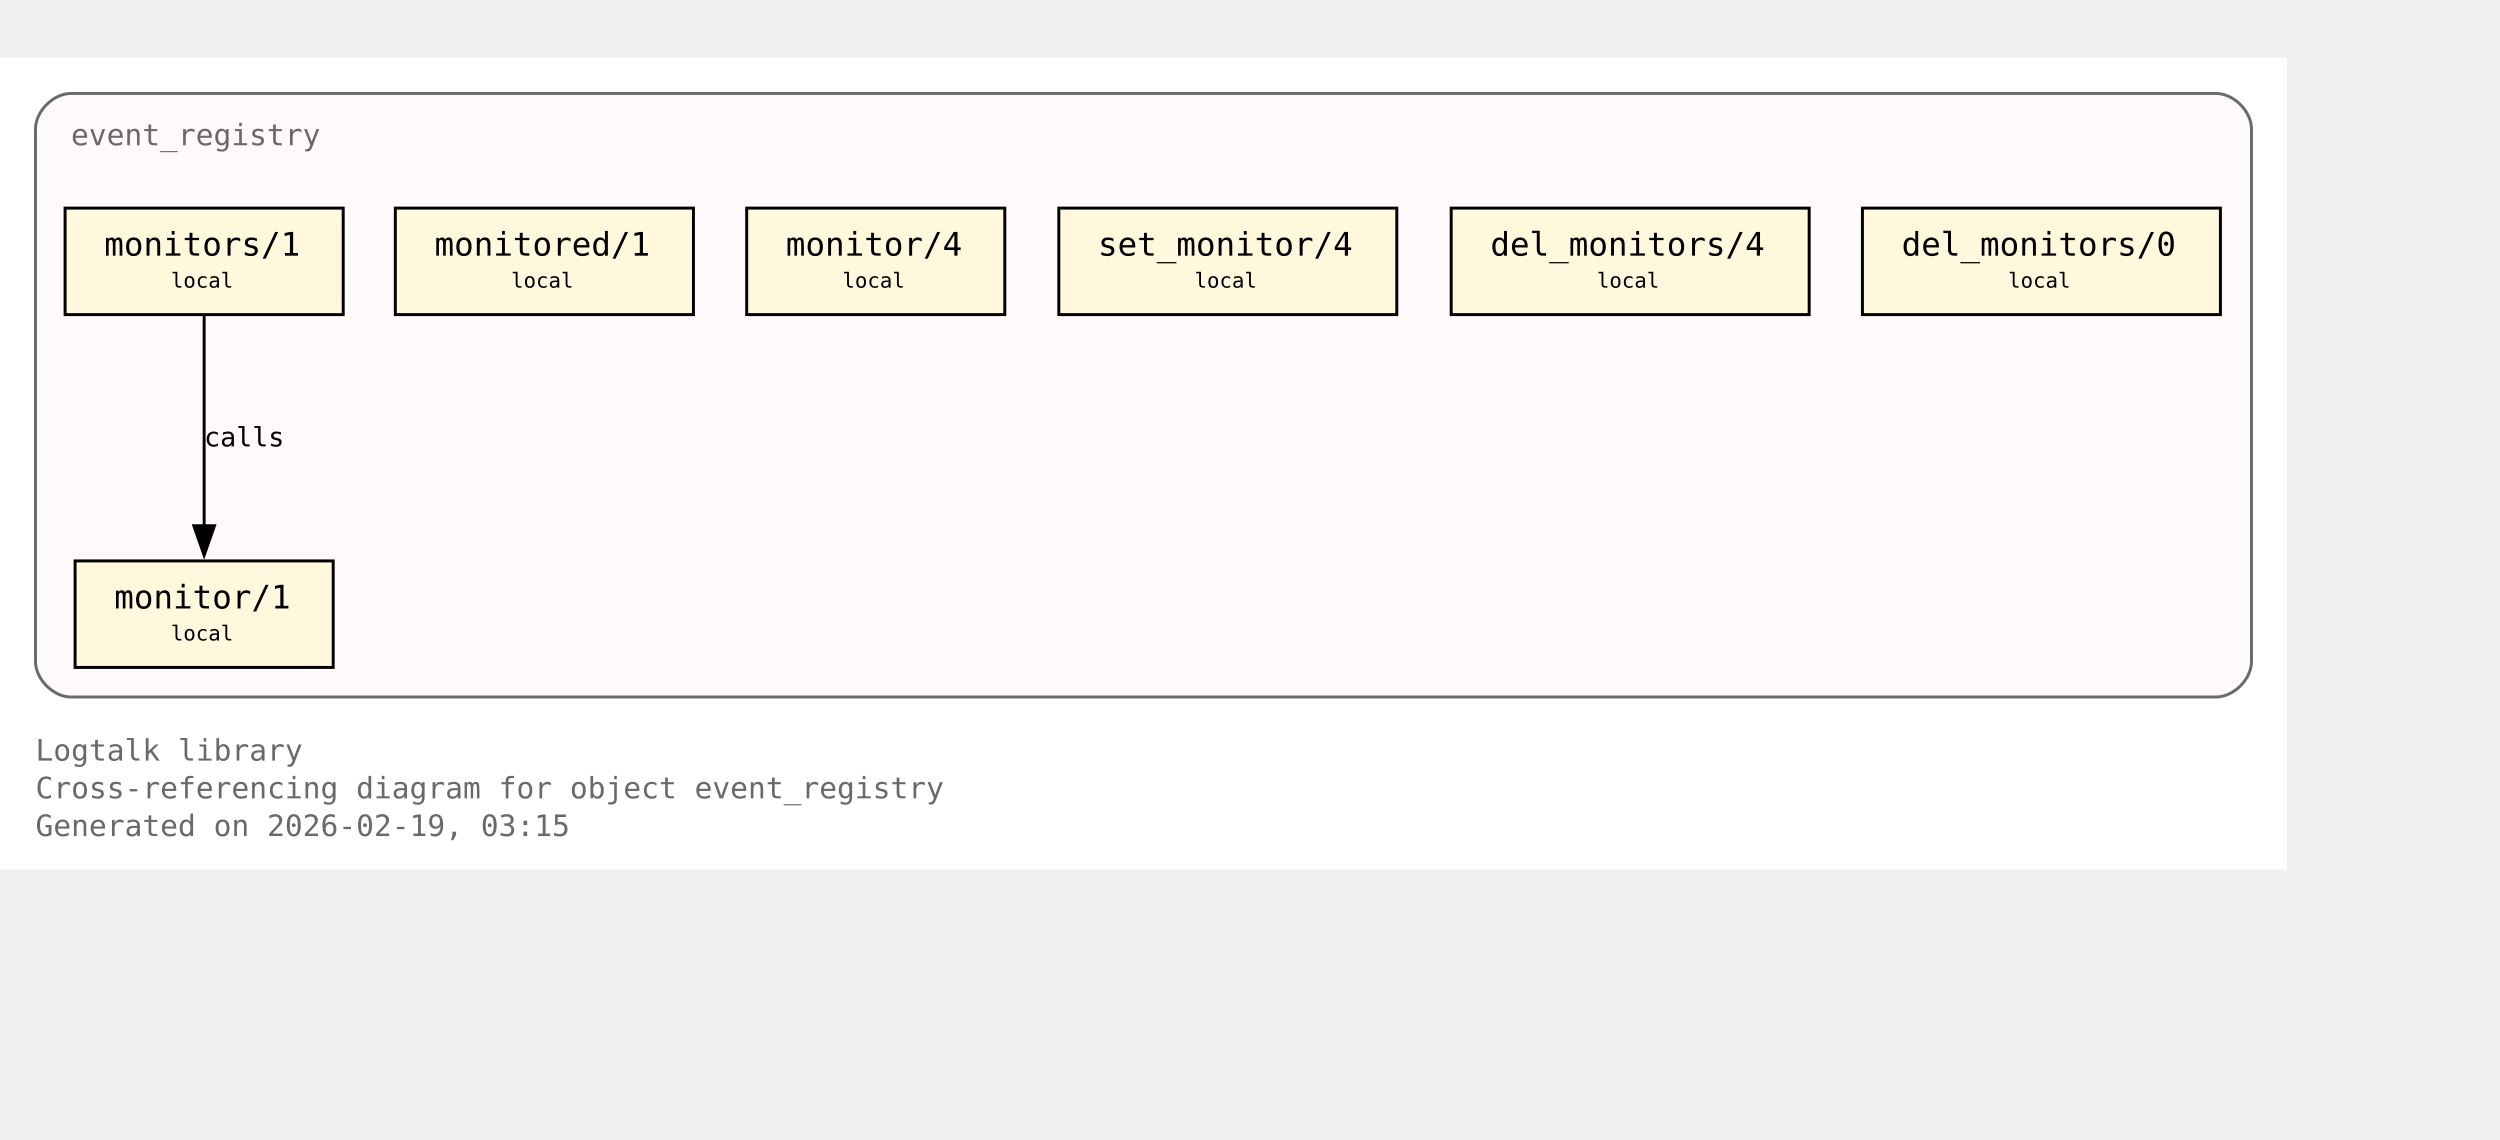
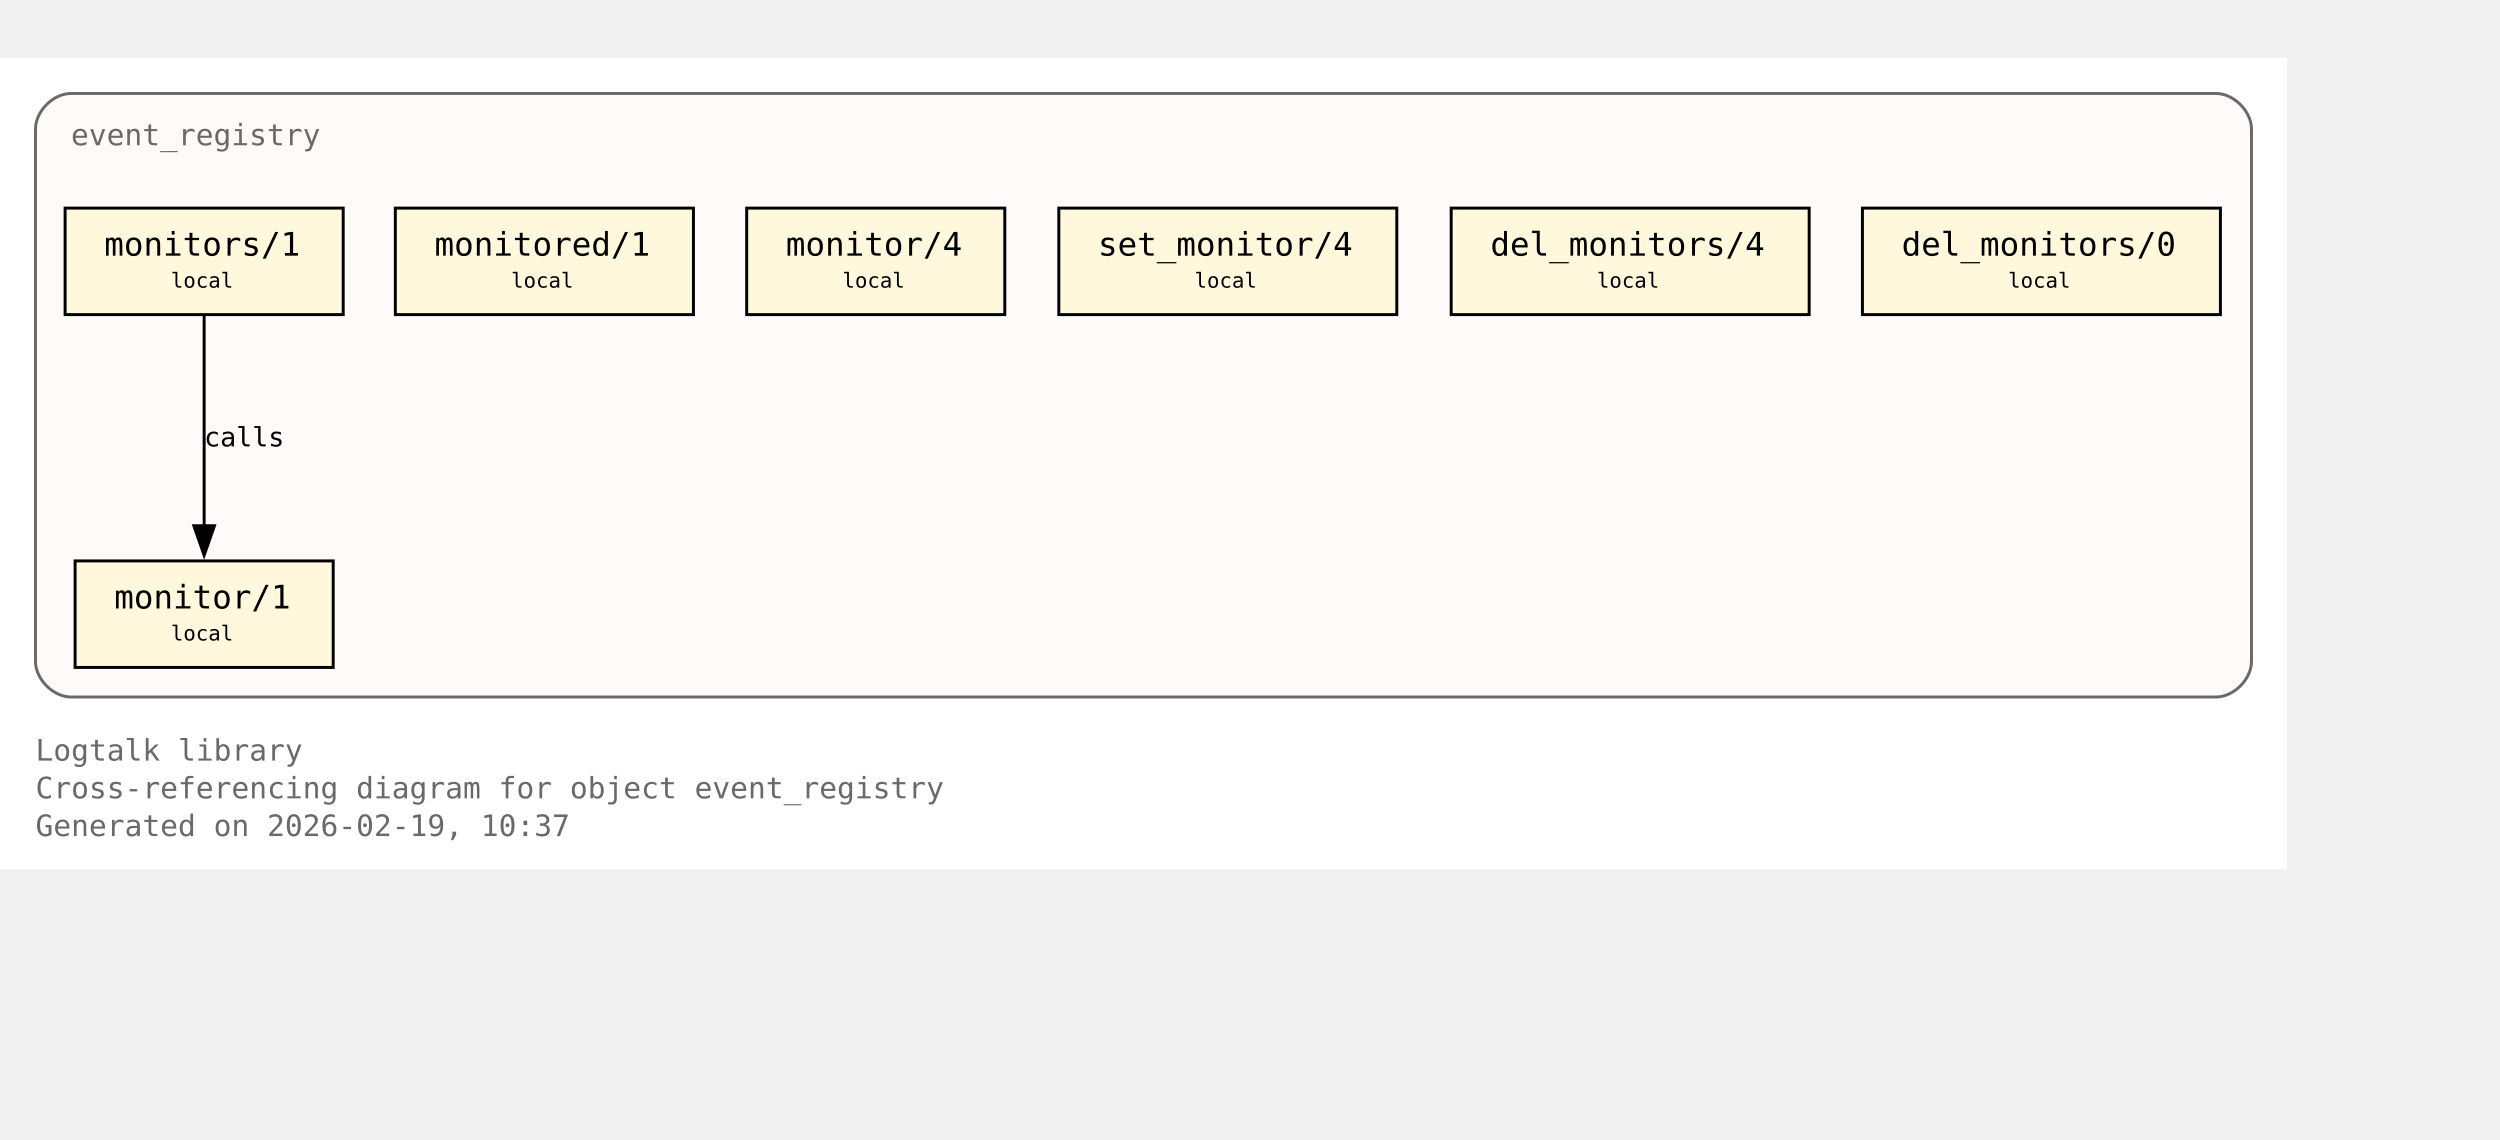
<svg xmlns="http://www.w3.org/2000/svg" xmlns:xlink="http://www.w3.org/1999/xlink" width="917pt" height="418pt" viewBox="72.00 72.00 845.00 346.00">
  <g id="graph0" class="graph" transform="scale(1 1) rotate(0) translate(76 342.25)">
    <polygon fill="white" stroke="none" points="-4,4 -4,-270.25 769,-270.25 769,4 -4,4" />
    <text xml:space="preserve" text-anchor="start" x="8" y="-32.75" font-family="Monospace" font-size="10.00" fill="dimgray">Logtalk library</text>
    <text xml:space="preserve" text-anchor="start" x="8" y="-20" font-family="Monospace" font-size="10.00" fill="dimgray">Cross-referencing diagram for object event_registry</text>
-     <text xml:space="preserve" text-anchor="start" x="8" y="-7.25" font-family="Monospace" font-size="10.00" fill="dimgray">Generated on 2026-02-19, 03:15</text>
+     <text xml:space="preserve" text-anchor="start" x="8" y="-7.25" font-family="Monospace" font-size="10.00" fill="dimgray">Generated on 2026-02-19, 10:37</text>
    <g id="clust1" class="cluster">
      <g id="a_clust1">
        <a xlink:title="event_registry">
          <path fill="snow" stroke="dimgray" d="M20,-54.25C20,-54.25 745,-54.25 745,-54.25 751,-54.25 757,-60.25 757,-66.25 757,-66.25 757,-246.25 757,-246.25 757,-252.25 751,-258.25 745,-258.25 745,-258.25 20,-258.25 20,-258.25 14,-258.25 8,-252.25 8,-246.25 8,-246.25 8,-66.25 8,-66.25 8,-60.25 14,-54.25 20,-54.25" />
          <g id="a_clust1_0">
-             <a xlink:href="https://github.com/LogtalkDotOrg/logtalk3/tree/6dc587eec58c3e4f072df88a3ff1a98358b69cfe/library/events/event_registry.lgt#L23" xlink:title="https://github.com/LogtalkDotOrg/logtalk3/tree/6dc587eec58c3e4f072df88a3ff1a98358b69cfe/library/events/event_registry.lgt#L23">
+             <a xlink:href="https://github.com/LogtalkDotOrg/logtalk3/tree/59f1a656641170614d400f318fb44211cdc4e0e7/library/events/event_registry.lgt#L23" xlink:title="https://github.com/LogtalkDotOrg/logtalk3/tree/59f1a656641170614d400f318fb44211cdc4e0e7/library/events/event_registry.lgt#L23">
              <text xml:space="preserve" text-anchor="start" x="20" y="-240.75" font-family="Monospace" font-size="10.00" fill="dimgray">event_registry</text>
            </a>
          </g>
        </a>
      </g>
    </g>
    <g id="node1" class="node">
      <polygon fill="cornsilk" stroke="black" points="108.62,-100.25 21.38,-100.25 21.38,-64.25 108.62,-64.25 108.62,-100.25" />
      <text xml:space="preserve" text-anchor="start" x="29.38" y="-84.95" font-family="Monospace" font-size="9.00"> </text>
      <g id="a_node1_1">
-         <a xlink:href="https://github.com/LogtalkDotOrg/logtalk3/tree/6dc587eec58c3e4f072df88a3ff1a98358b69cfe/library/events/event_registry.lgt#L33" xlink:title="https://github.com/LogtalkDotOrg/logtalk3/tree/6dc587eec58c3e4f072df88a3ff1a98358b69cfe/library/events/event_registry.lgt#L33">
+         <a xlink:href="https://github.com/LogtalkDotOrg/logtalk3/tree/59f1a656641170614d400f318fb44211cdc4e0e7/library/events/event_registry.lgt#L33" xlink:title="https://github.com/LogtalkDotOrg/logtalk3/tree/59f1a656641170614d400f318fb44211cdc4e0e7/library/events/event_registry.lgt#L33">
          <text xml:space="preserve" text-anchor="start" x="34.62" y="-84.17" font-family="Monospace" font-size="11.00">monitor/1</text>
        </a>
      </g>
      <text xml:space="preserve" text-anchor="start" x="95.38" y="-84.95" font-family="Monospace" font-size="9.00"> </text>
      <text xml:space="preserve" text-anchor="start" x="29.38" y="-72.58" font-family="Monospace" font-size="9.00"> </text>
      <text xml:space="preserve" text-anchor="start" x="53.75" y="-73.35" font-family="Monospace" font-size="7.00">local</text>
      <text xml:space="preserve" text-anchor="start" x="95.38" y="-72.58" font-family="Monospace" font-size="9.00"> </text>
    </g>
    <g id="node2" class="node">
      <polygon fill="cornsilk" stroke="black" points="112,-219.5 18,-219.5 18,-183.5 112,-183.5 112,-219.5" />
      <text xml:space="preserve" text-anchor="start" x="26" y="-204.2" font-family="Monospace" font-size="9.00"> </text>
      <g id="a_node2_2">
-         <a xlink:href="https://github.com/LogtalkDotOrg/logtalk3/tree/6dc587eec58c3e4f072df88a3ff1a98358b69cfe/library/events/event_registry.lgt#L37" xlink:title="https://github.com/LogtalkDotOrg/logtalk3/tree/6dc587eec58c3e4f072df88a3ff1a98358b69cfe/library/events/event_registry.lgt#L37">
+         <a xlink:href="https://github.com/LogtalkDotOrg/logtalk3/tree/59f1a656641170614d400f318fb44211cdc4e0e7/library/events/event_registry.lgt#L37" xlink:title="https://github.com/LogtalkDotOrg/logtalk3/tree/59f1a656641170614d400f318fb44211cdc4e0e7/library/events/event_registry.lgt#L37">
          <text xml:space="preserve" text-anchor="start" x="31.25" y="-203.43" font-family="Monospace" font-size="11.00">monitors/1</text>
        </a>
      </g>
      <text xml:space="preserve" text-anchor="start" x="98.75" y="-204.2" font-family="Monospace" font-size="9.00"> </text>
      <text xml:space="preserve" text-anchor="start" x="26" y="-191.82" font-family="Monospace" font-size="9.00"> </text>
      <text xml:space="preserve" text-anchor="start" x="53.75" y="-192.6" font-family="Monospace" font-size="7.00">local</text>
      <text xml:space="preserve" text-anchor="start" x="98.75" y="-191.82" font-family="Monospace" font-size="9.00"> </text>
    </g>
    <g id="edge1" class="edge">
      <g id="a_edge1">
-         <a xlink:href="https://github.com/LogtalkDotOrg/logtalk3/tree/6dc587eec58c3e4f072df88a3ff1a98358b69cfe/library/events/event_registry.lgt#L37" xlink:title="calls">
+         <a xlink:href="https://github.com/LogtalkDotOrg/logtalk3/tree/59f1a656641170614d400f318fb44211cdc4e0e7/library/events/event_registry.lgt#L37" xlink:title="calls">
          <path fill="none" stroke="black" d="M65,-183.2C65,-164.5 65,-134.37 65,-112.08" />
          <polygon fill="black" stroke="black" points="68.5,-112.14 65,-102.14 61.5,-112.14 68.5,-112.14" />
        </a>
      </g>
      <g id="a_edge1-label">
-         <a xlink:href="https://github.com/LogtalkDotOrg/logtalk3/tree/6dc587eec58c3e4f072df88a3ff1a98358b69cfe/library/events/event_registry.lgt#L37" xlink:title="https://github.com/LogtalkDotOrg/logtalk3/tree/6dc587eec58c3e4f072df88a3ff1a98358b69cfe/library/events/event_registry.lgt#L37">
+         <a xlink:href="https://github.com/LogtalkDotOrg/logtalk3/tree/59f1a656641170614d400f318fb44211cdc4e0e7/library/events/event_registry.lgt#L37" xlink:title="https://github.com/LogtalkDotOrg/logtalk3/tree/59f1a656641170614d400f318fb44211cdc4e0e7/library/events/event_registry.lgt#L37">
          <text xml:space="preserve" text-anchor="start" x="65" y="-138.95" font-family="Monospace" font-size="9.00">calls</text>
        </a>
      </g>
    </g>
    <g id="node3" class="node">
      <polygon fill="cornsilk" stroke="black" points="230.38,-219.5 129.62,-219.5 129.62,-183.5 230.38,-183.5 230.38,-219.5" />
      <text xml:space="preserve" text-anchor="start" x="137.62" y="-204.2" font-family="Monospace" font-size="9.00"> </text>
      <g id="a_node3_3">
-         <a xlink:href="https://github.com/LogtalkDotOrg/logtalk3/tree/6dc587eec58c3e4f072df88a3ff1a98358b69cfe/library/events/event_registry.lgt#L43" xlink:title="https://github.com/LogtalkDotOrg/logtalk3/tree/6dc587eec58c3e4f072df88a3ff1a98358b69cfe/library/events/event_registry.lgt#L43">
+         <a xlink:href="https://github.com/LogtalkDotOrg/logtalk3/tree/59f1a656641170614d400f318fb44211cdc4e0e7/library/events/event_registry.lgt#L43" xlink:title="https://github.com/LogtalkDotOrg/logtalk3/tree/59f1a656641170614d400f318fb44211cdc4e0e7/library/events/event_registry.lgt#L43">
          <text xml:space="preserve" text-anchor="start" x="142.88" y="-203.43" font-family="Monospace" font-size="11.00">monitored/1</text>
        </a>
      </g>
      <text xml:space="preserve" text-anchor="start" x="217.12" y="-204.2" font-family="Monospace" font-size="9.00"> </text>
      <text xml:space="preserve" text-anchor="start" x="137.62" y="-191.82" font-family="Monospace" font-size="9.00"> </text>
      <text xml:space="preserve" text-anchor="start" x="168.75" y="-192.6" font-family="Monospace" font-size="7.00">local</text>
      <text xml:space="preserve" text-anchor="start" x="217.12" y="-191.82" font-family="Monospace" font-size="9.00"> </text>
    </g>
    <g id="node4" class="node">
      <polygon fill="cornsilk" stroke="black" points="335.62,-219.5 248.38,-219.5 248.38,-183.5 335.62,-183.5 335.62,-219.5" />
      <text xml:space="preserve" text-anchor="start" x="256.38" y="-204.2" font-family="Monospace" font-size="9.00"> </text>
      <g id="a_node4_4">
-         <a xlink:href="https://github.com/LogtalkDotOrg/logtalk3/tree/6dc587eec58c3e4f072df88a3ff1a98358b69cfe/library/events/event_registry.lgt#L54" xlink:title="https://github.com/LogtalkDotOrg/logtalk3/tree/6dc587eec58c3e4f072df88a3ff1a98358b69cfe/library/events/event_registry.lgt#L54">
+         <a xlink:href="https://github.com/LogtalkDotOrg/logtalk3/tree/59f1a656641170614d400f318fb44211cdc4e0e7/library/events/event_registry.lgt#L54" xlink:title="https://github.com/LogtalkDotOrg/logtalk3/tree/59f1a656641170614d400f318fb44211cdc4e0e7/library/events/event_registry.lgt#L54">
          <text xml:space="preserve" text-anchor="start" x="261.62" y="-203.43" font-family="Monospace" font-size="11.00">monitor/4</text>
        </a>
      </g>
      <text xml:space="preserve" text-anchor="start" x="322.38" y="-204.2" font-family="Monospace" font-size="9.00"> </text>
      <text xml:space="preserve" text-anchor="start" x="256.38" y="-191.82" font-family="Monospace" font-size="9.00"> </text>
      <text xml:space="preserve" text-anchor="start" x="280.75" y="-192.6" font-family="Monospace" font-size="7.00">local</text>
      <text xml:space="preserve" text-anchor="start" x="322.38" y="-191.82" font-family="Monospace" font-size="9.00"> </text>
    </g>
    <g id="node5" class="node">
      <polygon fill="cornsilk" stroke="black" points="468.12,-219.5 353.88,-219.5 353.88,-183.5 468.12,-183.5 468.12,-219.5" />
      <text xml:space="preserve" text-anchor="start" x="361.88" y="-204.2" font-family="Monospace" font-size="9.00"> </text>
      <g id="a_node5_5">
-         <a xlink:href="https://github.com/LogtalkDotOrg/logtalk3/tree/6dc587eec58c3e4f072df88a3ff1a98358b69cfe/library/events/event_registry.lgt#L58" xlink:title="https://github.com/LogtalkDotOrg/logtalk3/tree/6dc587eec58c3e4f072df88a3ff1a98358b69cfe/library/events/event_registry.lgt#L58">
+         <a xlink:href="https://github.com/LogtalkDotOrg/logtalk3/tree/59f1a656641170614d400f318fb44211cdc4e0e7/library/events/event_registry.lgt#L58" xlink:title="https://github.com/LogtalkDotOrg/logtalk3/tree/59f1a656641170614d400f318fb44211cdc4e0e7/library/events/event_registry.lgt#L58">
          <text xml:space="preserve" text-anchor="start" x="367.12" y="-203.43" font-family="Monospace" font-size="11.00">set_monitor/4</text>
        </a>
      </g>
      <text xml:space="preserve" text-anchor="start" x="454.88" y="-204.2" font-family="Monospace" font-size="9.00"> </text>
      <text xml:space="preserve" text-anchor="start" x="361.88" y="-191.82" font-family="Monospace" font-size="9.00"> </text>
      <text xml:space="preserve" text-anchor="start" x="399.75" y="-192.6" font-family="Monospace" font-size="7.00">local</text>
      <text xml:space="preserve" text-anchor="start" x="454.88" y="-191.82" font-family="Monospace" font-size="9.00"> </text>
    </g>
    <g id="node6" class="node">
      <polygon fill="cornsilk" stroke="black" points="607.5,-219.5 486.5,-219.5 486.5,-183.5 607.5,-183.5 607.5,-219.5" />
      <text xml:space="preserve" text-anchor="start" x="494.5" y="-204.2" font-family="Monospace" font-size="9.00"> </text>
      <g id="a_node6_6">
-         <a xlink:href="https://github.com/LogtalkDotOrg/logtalk3/tree/6dc587eec58c3e4f072df88a3ff1a98358b69cfe/library/events/event_registry.lgt#L62" xlink:title="https://github.com/LogtalkDotOrg/logtalk3/tree/6dc587eec58c3e4f072df88a3ff1a98358b69cfe/library/events/event_registry.lgt#L62">
+         <a xlink:href="https://github.com/LogtalkDotOrg/logtalk3/tree/59f1a656641170614d400f318fb44211cdc4e0e7/library/events/event_registry.lgt#L62" xlink:title="https://github.com/LogtalkDotOrg/logtalk3/tree/59f1a656641170614d400f318fb44211cdc4e0e7/library/events/event_registry.lgt#L62">
          <text xml:space="preserve" text-anchor="start" x="499.75" y="-203.43" font-family="Monospace" font-size="11.00">del_monitors/4</text>
        </a>
      </g>
      <text xml:space="preserve" text-anchor="start" x="594.25" y="-204.2" font-family="Monospace" font-size="9.00"> </text>
      <text xml:space="preserve" text-anchor="start" x="494.5" y="-191.82" font-family="Monospace" font-size="9.00"> </text>
      <text xml:space="preserve" text-anchor="start" x="535.75" y="-192.6" font-family="Monospace" font-size="7.00">local</text>
      <text xml:space="preserve" text-anchor="start" x="594.25" y="-191.82" font-family="Monospace" font-size="9.00"> </text>
    </g>
    <g id="node7" class="node">
      <polygon fill="cornsilk" stroke="black" points="746.5,-219.5 625.5,-219.5 625.5,-183.5 746.5,-183.5 746.5,-219.5" />
      <text xml:space="preserve" text-anchor="start" x="633.5" y="-204.2" font-family="Monospace" font-size="9.00"> </text>
      <g id="a_node7_7">
-         <a xlink:href="https://github.com/LogtalkDotOrg/logtalk3/tree/6dc587eec58c3e4f072df88a3ff1a98358b69cfe/library/events/event_registry.lgt#L66" xlink:title="https://github.com/LogtalkDotOrg/logtalk3/tree/6dc587eec58c3e4f072df88a3ff1a98358b69cfe/library/events/event_registry.lgt#L66">
+         <a xlink:href="https://github.com/LogtalkDotOrg/logtalk3/tree/59f1a656641170614d400f318fb44211cdc4e0e7/library/events/event_registry.lgt#L66" xlink:title="https://github.com/LogtalkDotOrg/logtalk3/tree/59f1a656641170614d400f318fb44211cdc4e0e7/library/events/event_registry.lgt#L66">
          <text xml:space="preserve" text-anchor="start" x="638.75" y="-203.43" font-family="Monospace" font-size="11.00">del_monitors/0</text>
        </a>
      </g>
      <text xml:space="preserve" text-anchor="start" x="733.25" y="-204.2" font-family="Monospace" font-size="9.00"> </text>
      <text xml:space="preserve" text-anchor="start" x="633.5" y="-191.82" font-family="Monospace" font-size="9.00"> </text>
      <text xml:space="preserve" text-anchor="start" x="674.75" y="-192.6" font-family="Monospace" font-size="7.00">local</text>
      <text xml:space="preserve" text-anchor="start" x="733.25" y="-191.82" font-family="Monospace" font-size="9.00"> </text>
    </g>
  </g>
</svg>
